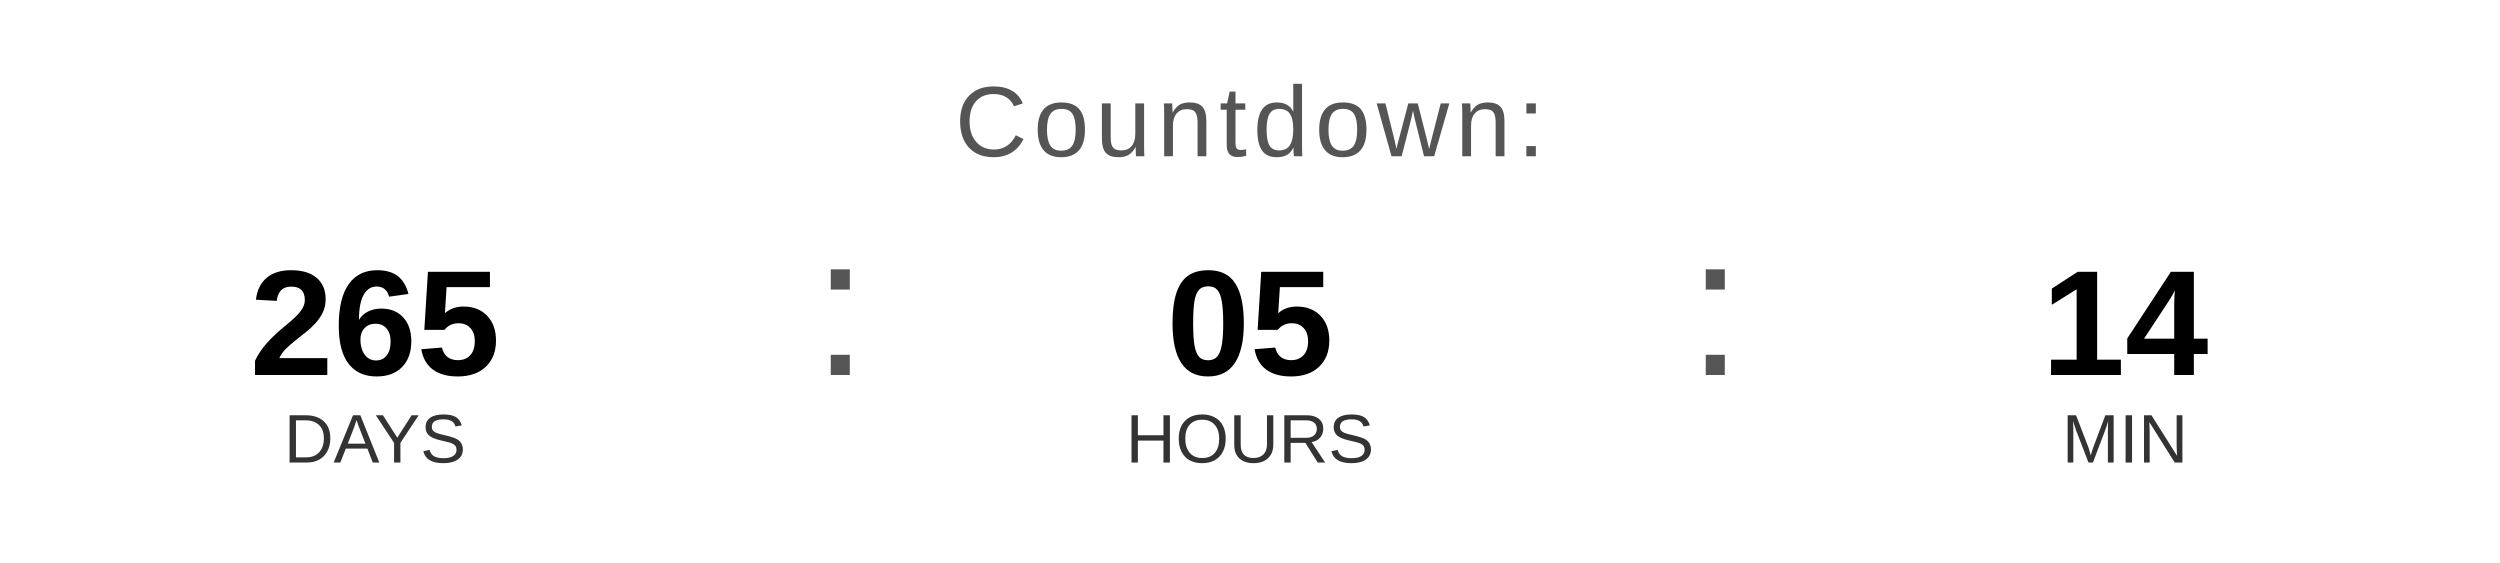
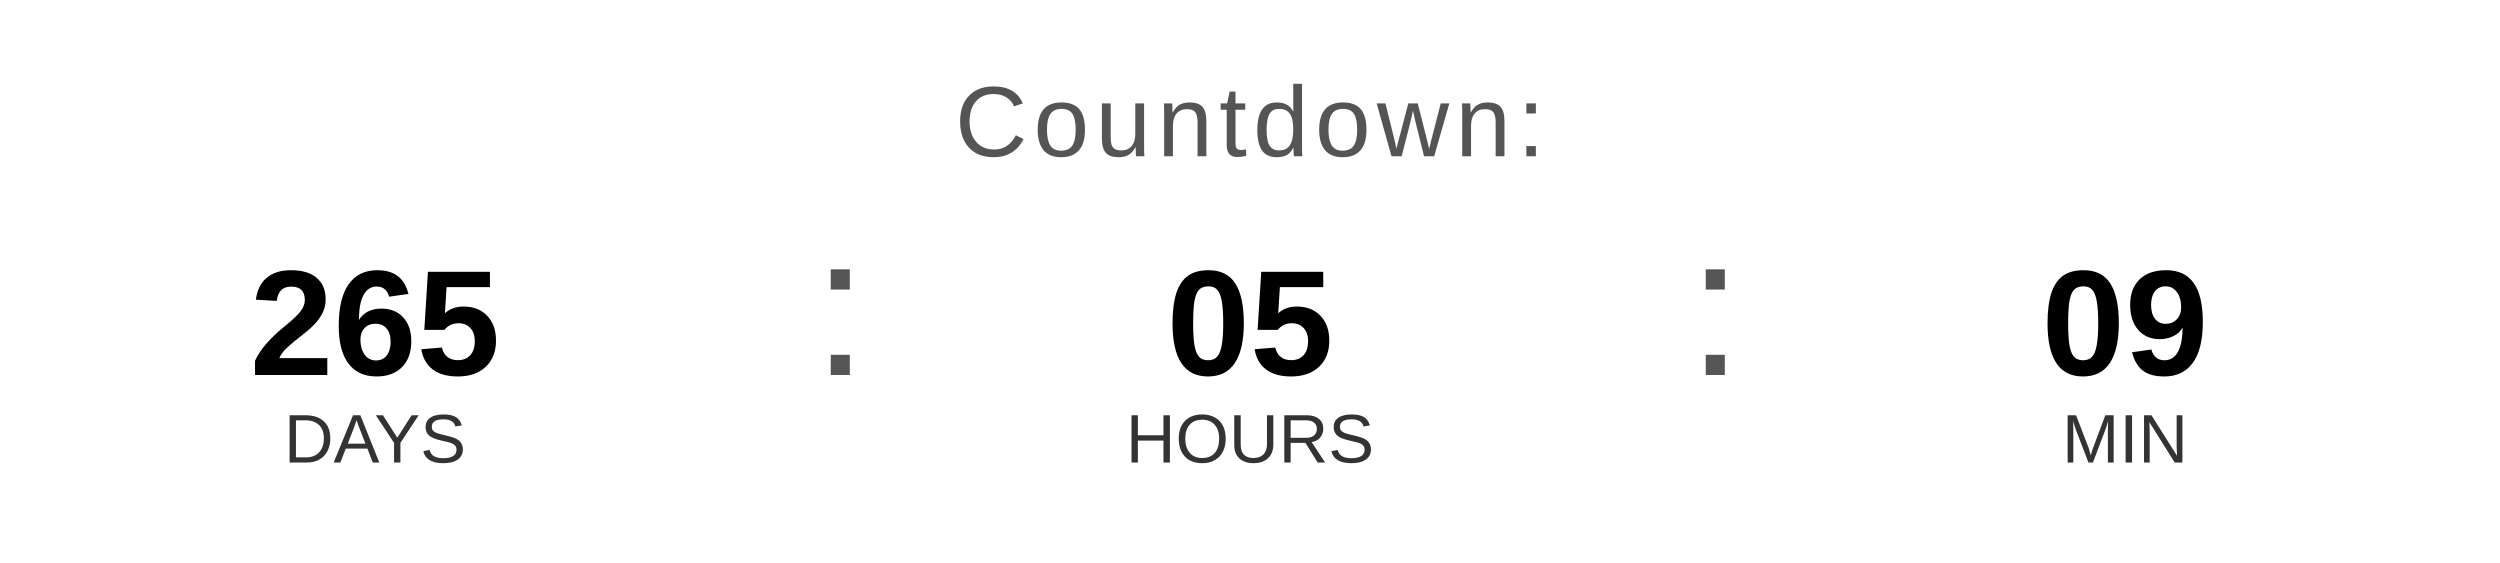
<svg xmlns="http://www.w3.org/2000/svg" width="400" height="90" viewBox="0 0 400 90">
  <text x="200" y="25" font-family="Arial, Helvetica, sans-serif" font-size="16" fill="#555555" text-anchor="middle" letter-spacing="1">
    Countdown:
  </text>
  <text x="60" y="60" font-family="Arial, Helvetica, sans-serif" font-size="24" font-weight="bold" fill="#000000" text-anchor="middle">265</text>
  <text x="60" y="74" font-family="Arial, Helvetica, sans-serif" font-size="11" fill="#333333" text-anchor="middle">DAYS</text>
  <text x="130" y="60" font-family="Arial, sans-serif" font-size="32" fill="#555555">:</text>
  <text x="200" y="60" font-family="Arial, Helvetica, sans-serif" font-size="24" font-weight="bold" fill="#000000" text-anchor="middle">05</text>
  <text x="200" y="74" font-family="Arial, Helvetica, sans-serif" font-size="11" fill="#333333" text-anchor="middle">HOURS</text>
  <text x="270" y="60" font-family="Arial, sans-serif" font-size="32" fill="#555555">:</text>
-   <text x="340" y="60" font-family="Arial, Helvetica, sans-serif" font-size="24" font-weight="bold" fill="#000000" text-anchor="middle">14</text>
+   <text x="340" y="60" font-family="Arial, Helvetica, sans-serif" font-size="24" font-weight="bold" fill="#000000" text-anchor="middle">09</text>
  <text x="340" y="74" font-family="Arial, Helvetica, sans-serif" font-size="11" fill="#333333" text-anchor="middle">MIN</text>
</svg>
